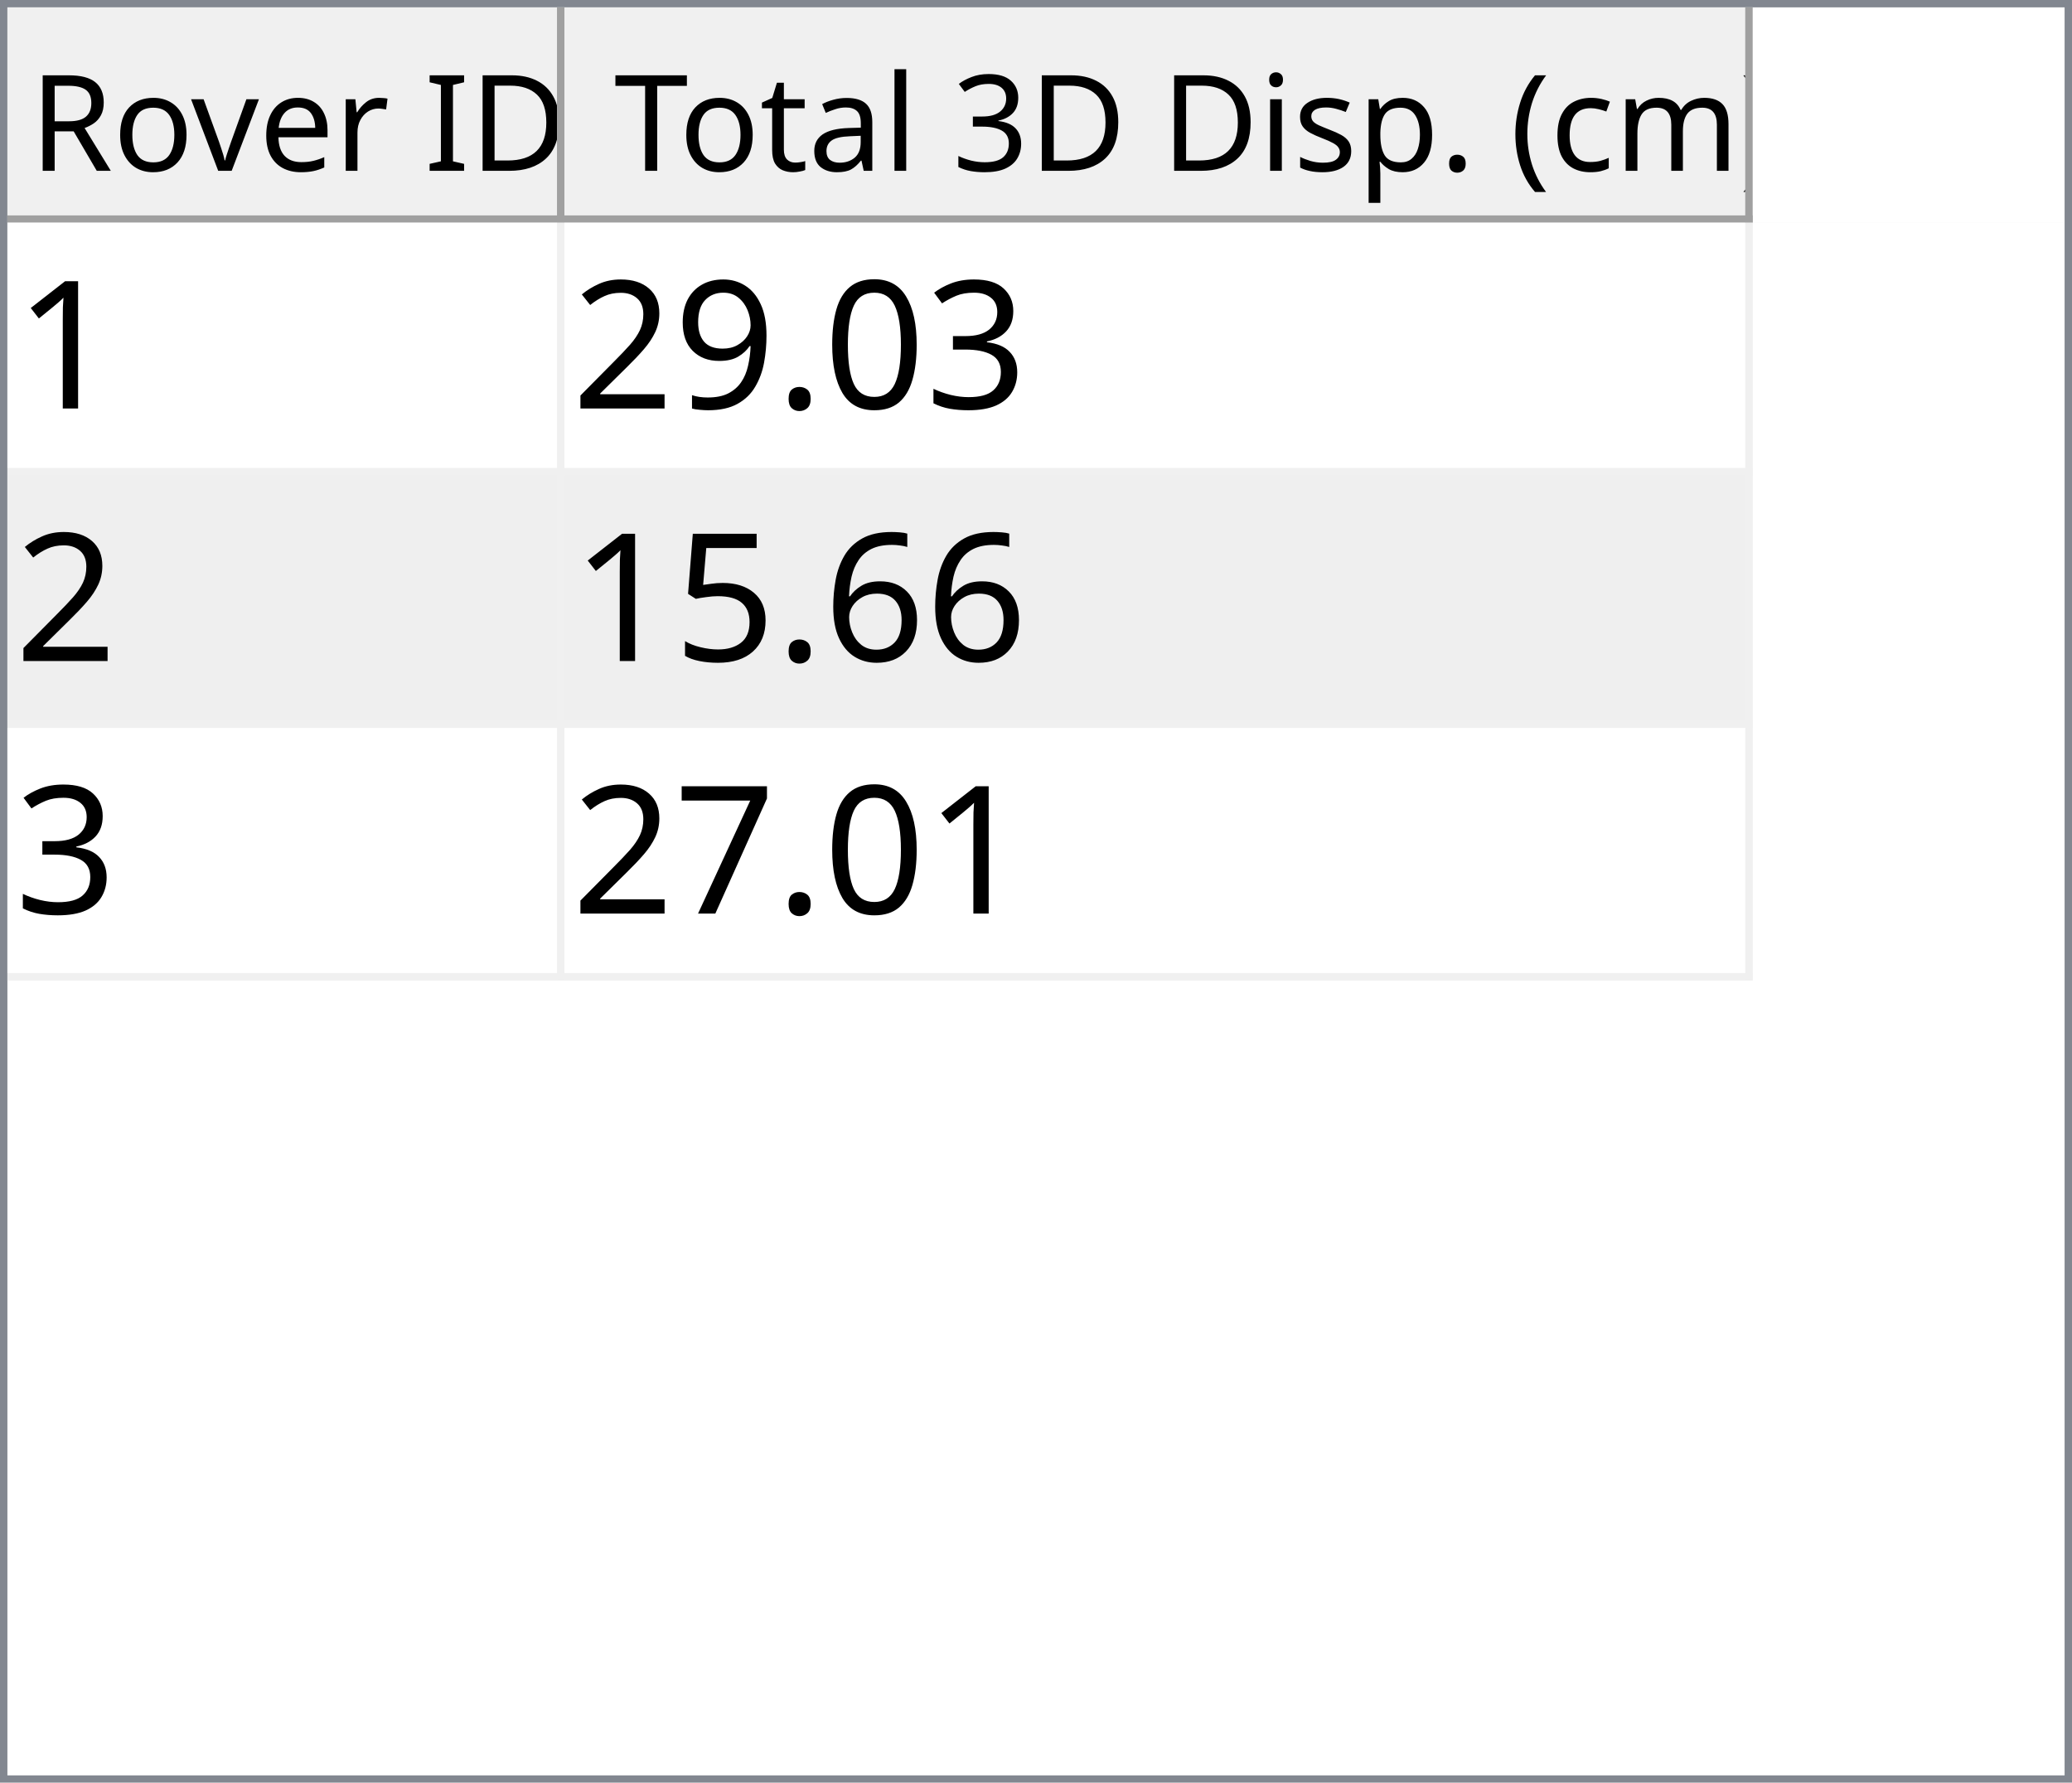
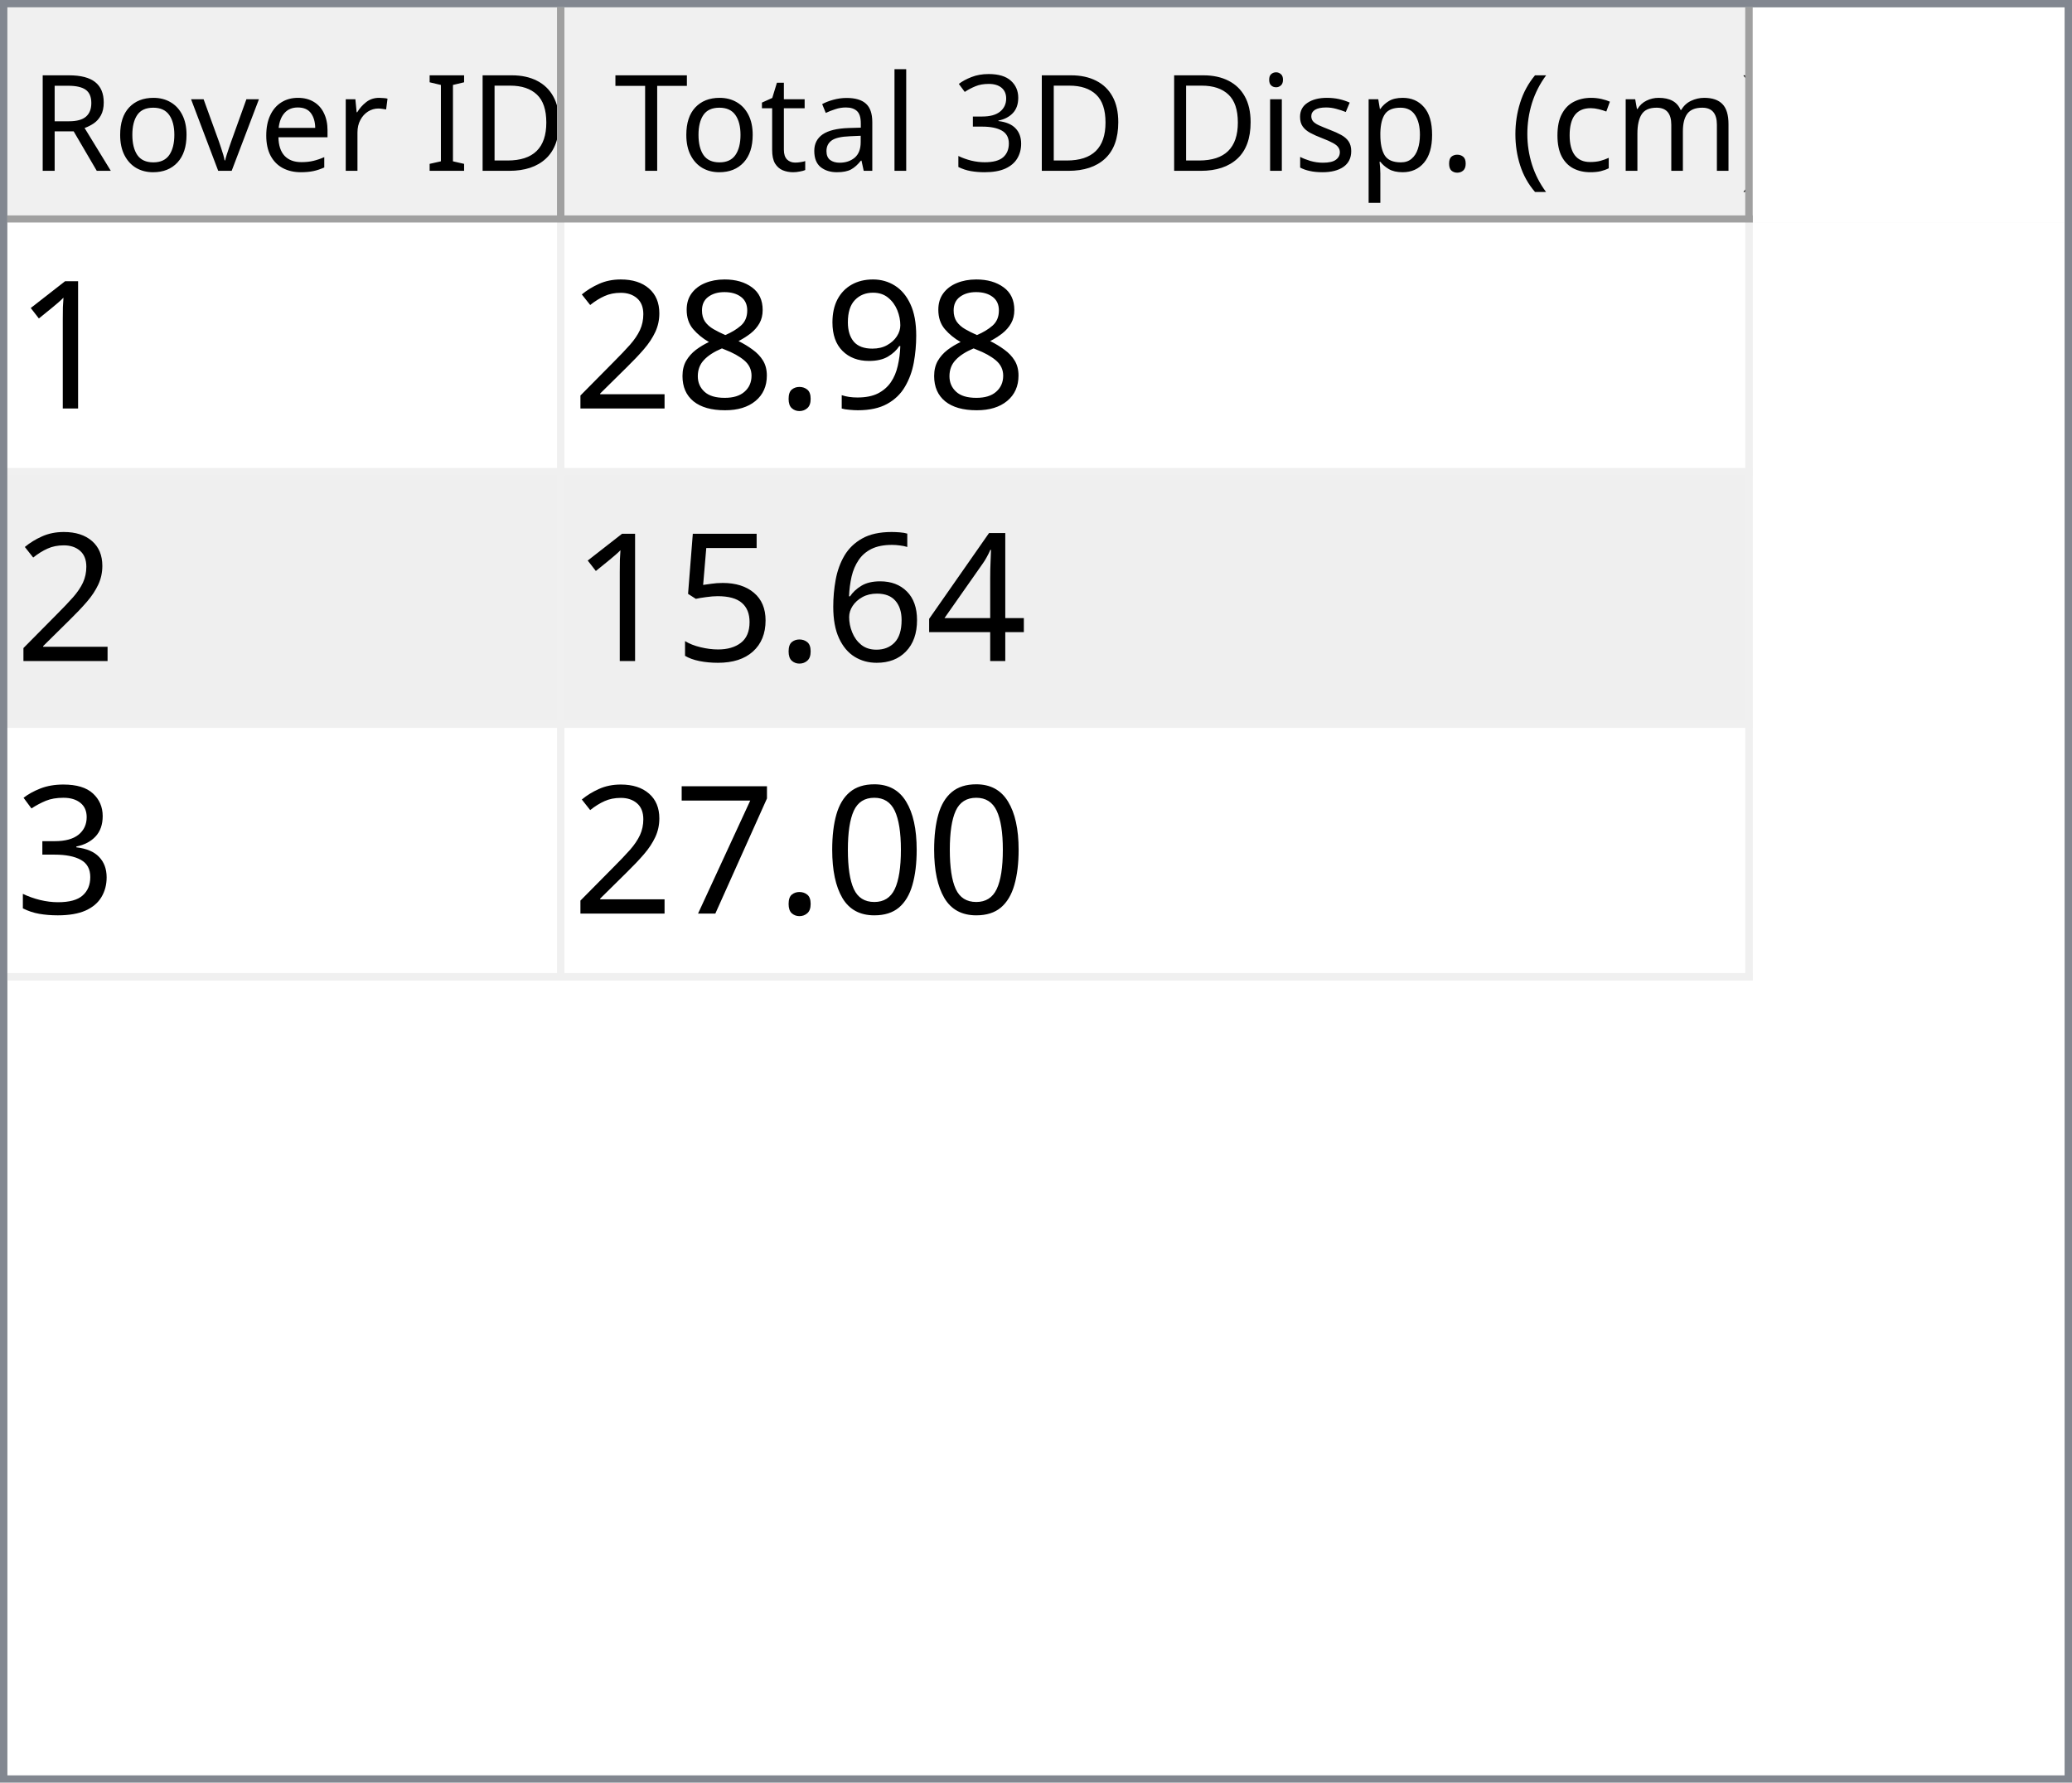
<svg xmlns="http://www.w3.org/2000/svg" style="fill-opacity:1; color-rendering:auto; color-interpolation:auto; text-rendering:auto; stroke:black; stroke-linecap:square; stroke-miterlimit:10; shape-rendering:auto; stroke-opacity:1; fill:black; stroke-dasharray:none; font-weight:normal; stroke-width:1; font-family:'Dialog'; font-style:normal; stroke-linejoin:miter; font-size:12px; stroke-dashoffset:0; image-rendering:auto;" width="279" height="240">
  <defs id="genericDefs" />
  <g>
    <defs id="defs1">
      <clipPath clipPathUnits="userSpaceOnUse" id="clipPath1">
        <path d="M0 0 L279 0 L279 240 L0 240 L0 0 Z" />
      </clipPath>
      <clipPath clipPathUnits="userSpaceOnUse" id="clipPath2">
        <path d="M0 0 L0 240 L279 240 L279 0 Z" />
      </clipPath>
      <clipPath clipPathUnits="userSpaceOnUse" id="clipPath3">
        <path d="M0 0 L0 29 L277 29 L277 0 Z" />
      </clipPath>
      <clipPath clipPathUnits="userSpaceOnUse" id="clipPath4">
        <path d="M0 0 L0 29 L75 29 L75 0 Z" />
      </clipPath>
      <clipPath clipPathUnits="userSpaceOnUse" id="clipPath5">
        <path d="M1 1 L1 28 L74 28 L74 1 Z" />
      </clipPath>
      <clipPath clipPathUnits="userSpaceOnUse" id="clipPath6">
        <path d="M0 0 L0 27 L73 27 L73 0 Z" />
      </clipPath>
      <clipPath clipPathUnits="userSpaceOnUse" id="clipPath7">
        <path d="M-0.5 -0.5 L-0.5 28.5 L74.5 28.5 L74.5 -0.5 Z" />
      </clipPath>
      <clipPath clipPathUnits="userSpaceOnUse" id="clipPath8">
        <path d="M0 0 L0 29 L160 29 L160 0 Z" />
      </clipPath>
      <clipPath clipPathUnits="userSpaceOnUse" id="clipPath9">
        <path d="M1 1 L1 28 L159 28 L159 1 Z" />
      </clipPath>
      <clipPath clipPathUnits="userSpaceOnUse" id="clipPath10">
        <path d="M0 0 L0 27 L158 27 L158 0 Z" />
      </clipPath>
      <clipPath clipPathUnits="userSpaceOnUse" id="clipPath11">
        <path d="M-0.5 -0.5 L-0.5 28.5 L159.5 28.5 L159.5 -0.5 Z" />
      </clipPath>
      <clipPath clipPathUnits="userSpaceOnUse" id="clipPath12">
        <path d="M0 0 L0 209 L277 209 L277 0 Z" />
      </clipPath>
      <clipPath clipPathUnits="userSpaceOnUse" id="clipPath13">
        <path d="M0 0 L0 102 L235 102 L235 0 Z" />
      </clipPath>
      <clipPath clipPathUnits="userSpaceOnUse" id="clipPath14">
        <path d="M-0.5 -0.5 L-0.5 101.5 L234.5 101.5 L234.5 -0.5 Z" />
      </clipPath>
      <clipPath clipPathUnits="userSpaceOnUse" id="clipPath15">
        <path d="M0 0 L0 33 L74 33 L74 0 Z" />
      </clipPath>
      <clipPath clipPathUnits="userSpaceOnUse" id="clipPath16">
        <path d="M0 0 L0 33 L159 33 L159 0 Z" />
      </clipPath>
      <font horiz-adv-x="64.551" id="font1">
        <font-face ascent="107.91" descent="25.098" units-per-em="100" style="font-style:normal; font-family:Segoe UI; font-weight:normal;" />
        <missing-glyph horiz-adv-x="64.551" d="M8.109 0 L8.109 68.266 L56.453 68.266 L56.453 0 L8.109 0 ZM15.328 7.234 L49.219 7.234 L49.219 61.031 L15.328 61.031 L15.328 7.234 Z" />
        <glyph unicode="D" horiz-adv-x="70.117" d="M9.188 0 L9.188 70.016 L28.516 70.016 Q65.531 70.016 65.531 35.891 Q65.531 19.672 55.25 9.836 Q44.969 0 27.734 0 L9.188 0 ZM17.391 62.594 L17.391 7.422 L27.828 7.422 Q41.609 7.422 49.273 14.797 Q56.938 22.172 56.938 35.688 Q56.938 62.594 28.328 62.594 L17.391 62.594 Z" />
        <glyph unicode="I" horiz-adv-x="26.611" d="M17.391 0 L9.188 0 L9.188 70.016 L17.391 70.016 L17.391 0 Z" />
        <glyph unicode=" " horiz-adv-x="27.393" d="" />
        <glyph unicode="r" horiz-adv-x="34.766" d="M34.188 41.891 Q32.078 43.5 28.125 43.5 Q23 43.5 19.555 38.672 Q16.109 33.844 16.109 25.484 L16.109 0 L8.109 0 L8.109 50 L16.109 50 L16.109 39.703 L16.312 39.703 Q18.016 44.969 21.531 47.922 Q25.047 50.875 29.391 50.875 Q32.516 50.875 34.188 50.203 L34.188 41.891 Z" />
        <glyph unicode="e" horiz-adv-x="52.295" d="M48.297 23 L12.984 23 Q13.188 14.656 17.484 10.109 Q21.781 5.562 29.297 5.562 Q37.75 5.562 44.828 11.141 L44.828 3.609 Q38.234 -1.172 27.391 -1.172 Q16.797 -1.172 10.742 5.641 Q4.688 12.453 4.688 24.812 Q4.688 36.469 11.305 43.82 Q17.922 51.172 27.734 51.172 Q37.547 51.172 42.922 44.828 Q48.297 38.484 48.297 27.203 L48.297 23 ZM40.094 29.781 Q40.047 36.719 36.75 40.578 Q33.453 44.438 27.594 44.438 Q21.922 44.438 17.969 40.383 Q14.016 36.328 13.094 29.781 L40.094 29.781 Z" />
        <glyph unicode="v" horiz-adv-x="47.9" d="M47.406 50 L27.484 0 L19.625 0 L0.688 50 L9.469 50 L22.172 13.672 Q23.578 9.672 23.922 6.688 L24.125 6.688 Q24.609 10.453 25.688 13.484 L38.969 50 L47.406 50 Z" />
        <glyph unicode="o" horiz-adv-x="58.594" d="M29 -1.172 Q17.922 -1.172 11.305 5.836 Q4.688 12.844 4.688 24.422 Q4.688 37.016 11.57 44.094 Q18.453 51.172 30.172 51.172 Q41.359 51.172 47.633 44.289 Q53.906 37.406 53.906 25.203 Q53.906 13.234 47.141 6.031 Q40.375 -1.172 29 -1.172 ZM29.594 44.438 Q21.875 44.438 17.383 39.188 Q12.891 33.938 12.891 24.703 Q12.891 15.828 17.43 10.695 Q21.969 5.562 29.594 5.562 Q37.359 5.562 41.531 10.594 Q45.703 15.625 45.703 24.906 Q45.703 34.281 41.531 39.359 Q37.359 44.438 29.594 44.438 Z" />
        <glyph unicode="R" horiz-adv-x="59.814" d="M59.375 0 L49.609 0 L37.891 19.625 Q36.281 22.359 34.766 24.289 Q33.25 26.219 31.664 27.438 Q30.078 28.656 28.25 29.219 Q26.422 29.781 24.125 29.781 L17.391 29.781 L17.391 0 L9.188 0 L9.188 70.016 L30.078 70.016 Q34.672 70.016 38.555 68.867 Q42.438 67.719 45.289 65.375 Q48.141 63.031 49.758 59.547 Q51.375 56.062 51.375 51.375 Q51.375 47.703 50.273 44.656 Q49.172 41.609 47.148 39.211 Q45.125 36.812 42.266 35.133 Q39.406 33.453 35.844 32.516 L35.844 32.328 Q37.594 31.547 38.891 30.547 Q40.188 29.547 41.359 28.18 Q42.531 26.812 43.68 25.078 Q44.828 23.344 46.234 21.047 L59.375 0 ZM17.391 62.594 L17.391 37.203 L28.516 37.203 Q31.594 37.203 34.203 38.133 Q36.812 39.062 38.719 40.797 Q40.625 42.531 41.703 45.047 Q42.781 47.562 42.781 50.688 Q42.781 56.297 39.141 59.445 Q35.5 62.594 28.609 62.594 L17.391 62.594 Z" />
        <glyph unicode=")" horiz-adv-x="30.176" d="M8.297 -15.922 L1.172 -15.922 Q16.406 2.344 16.406 26.812 Q16.406 51.469 1.078 70.016 L8.297 70.016 Q23.531 52.156 23.531 26.703 Q23.531 1.375 8.297 -15.922 Z" />
        <glyph unicode="m" horiz-adv-x="86.133" d="M79.109 0 L71.094 0 L71.094 28.719 Q71.094 37.016 68.531 40.727 Q65.969 44.438 59.906 44.438 Q54.781 44.438 51.195 39.75 Q47.609 35.062 47.609 28.516 L47.609 0 L39.594 0 L39.594 29.688 Q39.594 44.438 28.219 44.438 Q22.953 44.438 19.531 40.016 Q16.109 35.594 16.109 28.516 L16.109 0 L8.109 0 L8.109 50 L16.109 50 L16.109 42.094 L16.312 42.094 Q21.625 51.172 31.844 51.172 Q36.969 51.172 40.773 48.312 Q44.578 45.453 46 40.828 Q51.562 51.172 62.594 51.172 Q79.109 51.172 79.109 30.812 L79.109 0 Z" />
        <glyph unicode="c" horiz-adv-x="46.191" d="M42.188 2.297 Q36.422 -1.172 28.516 -1.172 Q17.828 -1.172 11.258 5.789 Q4.688 12.75 4.688 23.828 Q4.688 36.188 11.766 43.68 Q18.844 51.172 30.672 51.172 Q37.25 51.172 42.281 48.734 L42.281 40.531 Q36.719 44.438 30.375 44.438 Q22.703 44.438 17.797 38.945 Q12.891 33.453 12.891 24.516 Q12.891 15.719 17.508 10.641 Q22.125 5.562 29.891 5.562 Q36.422 5.562 42.188 9.906 L42.188 2.297 Z" />
        <glyph unicode="(" horiz-adv-x="30.176" d="M29.109 -15.922 L21.969 -15.922 Q6.844 1.375 6.844 26.703 Q6.844 52.156 21.969 70.016 L29.203 70.016 Q13.875 51.469 13.875 26.812 Q13.875 2.344 29.109 -15.922 Z" />
        <glyph unicode="." horiz-adv-x="21.68" d="M10.891 -1.078 Q8.641 -1.078 7.055 0.539 Q5.469 2.156 5.469 4.391 Q5.469 6.641 7.055 8.273 Q8.641 9.906 10.891 9.906 Q13.188 9.906 14.797 8.273 Q16.406 6.641 16.406 4.391 Q16.406 2.156 14.797 0.539 Q13.188 -1.078 10.891 -1.078 Z" />
        <glyph unicode="p" horiz-adv-x="58.789" d="M16.312 7.234 L16.109 7.234 L16.109 -23 L8.109 -23 L8.109 50 L16.109 50 L16.109 41.219 L16.312 41.219 Q22.219 51.172 33.594 51.172 Q43.266 51.172 48.688 44.461 Q54.109 37.75 54.109 26.469 Q54.109 13.922 48 6.375 Q41.891 -1.172 31.297 -1.172 Q21.578 -1.172 16.312 7.234 ZM16.109 27.391 L16.109 20.406 Q16.109 14.203 20.141 9.883 Q24.172 5.562 30.375 5.562 Q37.641 5.562 41.773 11.133 Q45.906 16.703 45.906 26.609 Q45.906 34.969 42.047 39.703 Q38.188 44.438 31.594 44.438 Q24.609 44.438 20.359 39.578 Q16.109 34.719 16.109 27.391 Z" />
        <glyph unicode="s" horiz-adv-x="42.432" d="M5.078 1.812 L5.078 10.406 Q11.625 5.562 19.484 5.562 Q30.031 5.562 30.031 12.594 Q30.031 14.594 29.125 15.992 Q28.219 17.391 26.68 18.461 Q25.141 19.531 23.07 20.383 Q21 21.234 18.609 22.172 Q15.281 23.484 12.766 24.828 Q10.25 26.172 8.57 27.859 Q6.891 29.547 6.031 31.695 Q5.172 33.844 5.172 36.719 Q5.172 40.234 6.789 42.945 Q8.406 45.656 11.086 47.484 Q13.766 49.312 17.211 50.242 Q20.656 51.172 24.312 51.172 Q30.812 51.172 35.938 48.922 L35.938 40.828 Q30.422 44.438 23.25 44.438 Q21 44.438 19.195 43.922 Q17.391 43.406 16.094 42.477 Q14.797 41.547 14.086 40.258 Q13.375 38.969 13.375 37.406 Q13.375 35.453 14.086 34.133 Q14.797 32.812 16.164 31.789 Q17.531 30.766 19.484 29.938 Q21.438 29.109 23.922 28.125 Q27.25 26.859 29.883 25.516 Q32.516 24.172 34.375 22.484 Q36.234 20.797 37.234 18.602 Q38.234 16.406 38.234 13.375 Q38.234 9.672 36.602 6.938 Q34.969 4.203 32.234 2.398 Q29.5 0.594 25.93 -0.289 Q22.359 -1.172 18.453 -1.172 Q10.75 -1.172 5.078 1.812 Z" />
        <glyph unicode="i" horiz-adv-x="24.219" d="M12.203 62.703 Q10.062 62.703 8.547 64.164 Q7.031 65.625 7.031 67.875 Q7.031 70.125 8.547 71.609 Q10.062 73.094 12.203 73.094 Q14.406 73.094 15.945 71.609 Q17.484 70.125 17.484 67.875 Q17.484 65.719 15.945 64.211 Q14.406 62.703 12.203 62.703 ZM16.109 0 L8.109 0 L8.109 50 L16.109 50 L16.109 0 Z" />
        <glyph unicode="3" horiz-adv-x="53.906" d="M46.531 19.828 Q46.531 15.094 44.75 11.211 Q42.969 7.328 39.719 4.57 Q36.469 1.812 31.93 0.297 Q27.391 -1.219 21.922 -1.219 Q11.922 -1.219 6 2.594 L6 11.188 Q13.094 5.609 22.219 5.609 Q25.875 5.609 28.828 6.539 Q31.781 7.469 33.906 9.227 Q36.031 10.984 37.18 13.477 Q38.328 15.969 38.328 19.094 Q38.328 32.812 18.797 32.812 L12.984 32.812 L12.984 39.594 L18.5 39.594 Q35.797 39.594 35.797 52.484 Q35.797 64.406 22.609 64.406 Q15.188 64.406 8.688 59.422 L8.688 67.188 Q15.375 71.188 24.609 71.188 Q29 71.188 32.57 69.969 Q36.141 68.75 38.68 66.555 Q41.219 64.359 42.609 61.281 Q44 58.203 44 54.5 Q44 40.672 30.031 36.719 L30.031 36.531 Q33.594 36.141 36.625 34.797 Q39.656 33.453 41.852 31.305 Q44.047 29.156 45.289 26.25 Q46.531 23.344 46.531 19.828 Z" />
        <glyph unicode="l" horiz-adv-x="24.219" d="M16.109 0 L8.109 0 L8.109 74.031 L16.109 74.031 L16.109 0 Z" />
        <glyph unicode="a" horiz-adv-x="50.879" d="M43.891 0 L35.891 0 L35.891 7.812 L35.688 7.812 Q30.469 -1.172 20.312 -1.172 Q12.844 -1.172 8.617 2.781 Q4.391 6.734 4.391 13.281 Q4.391 27.297 20.906 29.594 L35.891 31.688 Q35.891 44.438 25.594 44.438 Q16.547 44.438 9.281 38.281 L9.281 46.484 Q16.656 51.172 26.266 51.172 Q43.891 51.172 43.891 32.516 L43.891 0 ZM35.891 25.297 L23.828 23.641 Q18.266 22.859 15.43 20.875 Q12.594 18.891 12.594 13.875 Q12.594 10.203 15.211 7.883 Q17.828 5.562 22.172 5.562 Q28.125 5.562 32.008 9.742 Q35.891 13.922 35.891 20.312 L35.891 25.297 Z" />
        <glyph unicode="t" horiz-adv-x="33.887" d="M31.297 0.484 Q28.469 -1.078 23.828 -1.078 Q10.688 -1.078 10.688 13.578 L10.688 43.172 L2.094 43.172 L2.094 50 L10.688 50 L10.688 62.203 L18.703 64.797 L18.703 50 L31.297 50 L31.297 43.172 L18.703 43.172 L18.703 14.984 Q18.703 9.969 20.414 7.82 Q22.125 5.672 26.078 5.672 Q29.109 5.672 31.297 7.328 L31.297 0.484 Z" />
        <glyph unicode="T" horiz-adv-x="52.393" d="M50.594 62.594 L30.375 62.594 L30.375 0 L22.172 0 L22.172 62.594 L2 62.594 L2 70.016 L50.594 70.016 L50.594 62.594 Z" />
      </font>
      <font horiz-adv-x="75.0" id="font2">
        <font-face ascent="100.537" descent="21.973" units-per-em="100" style="font-style:normal; font-family:sans-serif; font-weight:normal;" />
        <missing-glyph horiz-adv-x="75.0" d="M12.5 0 L12.5 62.5 L62.5 62.5 L62.5 0 L12.5 0 ZM14.062 1.562 L60.938 1.562 L60.938 60.938 L14.062 60.938 L14.062 1.562 Z" />
        <glyph unicode="1" horiz-adv-x="55.615" d="M37.25 0 L28.469 0 L28.469 56 Q25.297 52.984 20.141 49.953 Q14.984 46.922 10.891 45.406 L10.891 53.906 Q18.266 57.375 23.781 62.305 Q29.297 67.234 31.594 71.875 L37.25 71.875 L37.25 0 Z" />
+         <glyph unicode="9" horiz-adv-x="55.615" d="M5.469 16.547 L13.922 17.328 Q14.984 11.375 18.016 8.688 Q21.047 6 25.781 6 Q29.828 6 32.883 7.859 Q35.938 9.719 37.891 12.82 Q39.844 15.922 41.164 21.195 Q42.484 26.469 42.484 31.938 Q42.484 32.516 42.438 33.688 Q39.797 29.5 35.234 26.883 Q30.672 24.266 25.344 24.266 Q16.453 24.266 10.305 30.711 Q4.156 37.156 4.156 47.703 Q4.156 58.594 10.578 65.234 Q17 71.875 26.656 71.875 Q33.641 71.875 39.43 68.117 Q45.219 64.359 48.219 57.398 Q51.219 50.438 51.219 37.25 Q51.219 23.531 48.242 15.406 Q45.266 7.281 39.383 3.031 Q33.5 -1.219 25.594 -1.219 Q17.188 -1.219 11.867 3.445 Q6.547 8.109 5.469 16.547 ZM41.453 48.141 Q41.453 55.719 37.43 60.156 Q33.406 64.594 27.734 64.594 Q21.875 64.594 17.531 59.812 Q13.188 55.031 13.188 47.406 Q13.188 40.578 17.312 36.305 Q21.438 32.031 27.484 32.031 Q33.594 32.031 37.523 36.305 Q41.453 40.578 41.453 48.141 Z" />
+         <glyph unicode="." horiz-adv-x="27.783" d="M9.078 0 L9.078 10.016 L19.094 10.016 L19.094 0 L9.078 0 Z" />
+         <glyph unicode="8" horiz-adv-x="55.615" d="M17.672 38.812 Q12.203 40.828 9.57 44.539 Q6.938 48.25 6.938 53.422 Q6.938 61.234 12.555 66.555 Q18.172 71.875 27.484 71.875 Q36.859 71.875 42.578 66.43 Q48.297 60.984 48.297 53.172 Q48.297 48.188 45.68 44.508 Q43.062 40.828 37.75 38.812 Q44.344 36.672 47.781 31.883 Q51.219 27.094 51.219 20.453 Q51.219 11.281 44.727 5.031 Q38.234 -1.219 27.641 -1.219 Q17.047 -1.219 10.547 5.055 Q4.047 11.328 4.047 20.703 Q4.047 27.688 7.594 32.398 Q11.141 37.109 17.672 38.812 ZM15.922 53.719 Q15.922 48.641 19.195 45.414 Q22.469 42.188 27.688 42.188 Q32.766 42.188 36.016 45.383 Q39.266 48.578 39.266 53.219 Q39.266 58.062 35.914 61.359 Q32.562 64.656 27.594 64.656 Q22.562 64.656 19.242 61.43 Q15.922 58.203 15.922 53.719 ZM13.094 20.656 Q13.094 16.891 14.875 13.375 Q16.656 9.859 20.172 7.93 Q23.688 6 27.734 6 Q34.031 6 38.133 10.055 Q42.234 14.109 42.234 20.359 Q42.234 26.703 38.016 30.859 Q33.797 35.016 27.438 35.016 Q21.234 35.016 17.164 30.914 Q13.094 26.812 13.094 20.656 Z" />
+         <glyph unicode="2" horiz-adv-x="55.615" d="M50.344 8.453 L50.344 0 L3.031 0 Q2.938 3.172 4.047 6.109 Q5.859 10.938 9.836 15.625 Q13.812 20.312 21.344 26.469 Q33.016 36.031 37.117 41.625 Q41.219 47.219 41.219 52.203 Q41.219 57.422 37.477 61.008 Q33.734 64.594 27.734 64.594 Q21.391 64.594 17.578 60.789 Q13.766 56.984 13.719 50.25 L4.688 51.172 Q5.609 61.281 11.664 66.578 Q17.719 71.875 27.938 71.875 Q38.234 71.875 44.242 66.164 Q50.25 60.453 50.25 52 Q50.25 47.703 48.492 43.555 Q46.734 39.406 42.656 34.812 Q38.578 30.219 29.109 22.219 Q21.188 15.578 18.945 13.211 Q16.703 10.844 15.234 8.453 L50.344 8.453 Z" />
+         <glyph unicode="4" horiz-adv-x="55.615" d="M32.328 0 L32.328 17.141 L1.266 17.141 L1.266 25.203 L33.938 71.578 L41.109 71.578 L41.109 25.203 L50.781 25.203 L50.781 17.141 L41.109 17.141 L41.109 0 L32.328 0 ZM32.328 25.203 L32.328 57.469 L9.906 25.203 L32.328 25.203 Z" />
+         <glyph unicode="6" horiz-adv-x="55.615" d="M49.75 54.047 L41.016 53.375 Q39.844 58.547 37.703 60.891 Q34.125 64.656 28.906 64.656 Q24.703 64.656 21.531 62.312 Q17.391 59.281 14.992 53.469 Q12.594 47.656 12.5 36.922 Q15.672 41.75 20.266 44.094 Q24.859 46.438 29.891 46.438 Q38.672 46.438 44.852 39.969 Q51.031 33.5 51.031 23.25 Q51.031 16.5 48.125 10.719 Q45.219 4.938 40.141 1.859 Q35.062 -1.219 28.609 -1.219 Q17.625 -1.219 10.695 6.859 Q3.766 14.938 3.766 33.5 Q3.766 54.25 11.422 63.672 Q18.109 71.875 29.438 71.875 Q37.891 71.875 43.289 67.141 Q48.688 62.406 49.75 54.047 ZM13.875 23.188 Q13.875 18.656 15.797 14.508 Q17.719 10.359 21.188 8.18 Q24.656 6 28.469 6 Q34.031 6 38.039 10.492 Q42.047 14.984 42.047 22.703 Q42.047 30.125 38.086 34.398 Q34.125 38.672 28.125 38.672 Q22.172 38.672 18.023 34.398 Q13.875 30.125 13.875 23.188 Z" />
+         <glyph unicode="5" horiz-adv-x="55.615" d="M4.156 18.75 L13.375 19.531 Q14.406 12.797 18.141 9.398 Q21.875 6 27.156 6 Q33.5 6 37.891 10.789 Q42.281 15.578 42.281 23.484 Q42.281 31 38.062 35.352 Q33.844 39.703 27 39.703 Q22.75 39.703 19.336 37.773 Q15.922 35.844 13.969 32.766 L5.719 33.844 L12.641 70.609 L48.25 70.609 L48.25 62.203 L19.672 62.203 L15.828 42.969 Q22.266 47.469 29.344 47.469 Q38.719 47.469 45.164 40.969 Q51.609 34.469 51.609 24.266 Q51.609 14.547 45.953 7.469 Q39.062 -1.219 27.156 -1.219 Q17.391 -1.219 11.211 4.25 Q5.031 9.719 4.156 18.75 Z" />
        <glyph unicode="3" horiz-adv-x="55.615" d="M4.203 18.891 L12.984 20.062 Q14.5 12.594 18.141 9.297 Q21.781 6 27 6 Q33.203 6 37.477 10.297 Q41.75 14.594 41.75 20.953 Q41.75 27 37.797 30.93 Q33.844 34.859 27.734 34.859 Q25.25 34.859 21.531 33.891 L22.516 41.609 Q23.391 41.5 23.922 41.5 Q29.547 41.5 34.039 44.43 Q38.531 47.359 38.531 53.469 Q38.531 58.297 35.258 61.477 Q31.984 64.656 26.812 64.656 Q21.688 64.656 18.266 61.43 Q14.844 58.203 13.875 51.766 L5.078 53.328 Q6.688 62.156 12.398 67.016 Q18.109 71.875 26.609 71.875 Q32.469 71.875 37.398 69.359 Q42.328 66.844 44.945 62.5 Q47.562 58.156 47.562 53.266 Q47.562 48.641 45.07 44.828 Q42.578 41.016 37.703 38.766 Q44.047 37.312 47.562 32.695 Q51.078 28.078 51.078 21.141 Q51.078 11.766 44.242 5.25 Q37.406 -1.266 26.953 -1.266 Q17.531 -1.266 11.305 4.352 Q5.078 9.969 4.203 18.891 Z" />
        <glyph unicode="0" horiz-adv-x="55.615" d="M4.156 35.297 Q4.156 48 6.766 55.742 Q9.375 63.484 14.523 67.68 Q19.672 71.875 27.484 71.875 Q33.25 71.875 37.594 69.555 Q41.938 67.234 44.773 62.867 Q47.609 58.5 49.219 52.227 Q50.828 45.953 50.828 35.297 Q50.828 22.703 48.242 14.969 Q45.656 7.234 40.508 3.008 Q35.359 -1.219 27.484 -1.219 Q17.141 -1.219 11.234 6.203 Q4.156 15.141 4.156 35.297 ZM13.188 35.297 Q13.188 17.672 17.312 11.836 Q21.438 6 27.484 6 Q33.547 6 37.672 11.859 Q41.797 17.719 41.797 35.297 Q41.797 52.984 37.672 58.789 Q33.547 64.594 27.391 64.594 Q21.344 64.594 17.719 59.469 Q13.188 52.938 13.188 35.297 Z" />
-         <glyph unicode="." horiz-adv-x="27.783" d="M9.078 0 L9.078 10.016 L19.094 10.016 L19.094 0 L9.078 0 Z" />
-         <glyph unicode="9" horiz-adv-x="55.615" d="M5.469 16.547 L13.922 17.328 Q14.984 11.375 18.016 8.688 Q21.047 6 25.781 6 Q29.828 6 32.883 7.859 Q35.938 9.719 37.891 12.82 Q39.844 15.922 41.164 21.195 Q42.484 26.469 42.484 31.938 Q42.484 32.516 42.438 33.688 Q39.797 29.5 35.234 26.883 Q30.672 24.266 25.344 24.266 Q16.453 24.266 10.305 30.711 Q4.156 37.156 4.156 47.703 Q4.156 58.594 10.578 65.234 Q17 71.875 26.656 71.875 Q33.641 71.875 39.43 68.117 Q45.219 64.359 48.219 57.398 Q51.219 50.438 51.219 37.25 Q51.219 23.531 48.242 15.406 Q45.266 7.281 39.383 3.031 Q33.5 -1.219 25.594 -1.219 Q17.188 -1.219 11.867 3.445 Q6.547 8.109 5.469 16.547 ZM41.453 48.141 Q41.453 55.719 37.43 60.156 Q33.406 64.594 27.734 64.594 Q21.875 64.594 17.531 59.812 Q13.188 55.031 13.188 47.406 Q13.188 40.578 17.312 36.305 Q21.438 32.031 27.484 32.031 Q33.594 32.031 37.523 36.305 Q41.453 40.578 41.453 48.141 Z" />
-         <glyph unicode="2" horiz-adv-x="55.615" d="M50.344 8.453 L50.344 0 L3.031 0 Q2.938 3.172 4.047 6.109 Q5.859 10.938 9.836 15.625 Q13.812 20.312 21.344 26.469 Q33.016 36.031 37.117 41.625 Q41.219 47.219 41.219 52.203 Q41.219 57.422 37.477 61.008 Q33.734 64.594 27.734 64.594 Q21.391 64.594 17.578 60.789 Q13.766 56.984 13.719 50.25 L4.688 51.172 Q5.609 61.281 11.664 66.578 Q17.719 71.875 27.938 71.875 Q38.234 71.875 44.242 66.164 Q50.25 60.453 50.25 52 Q50.25 47.703 48.492 43.555 Q46.734 39.406 42.656 34.812 Q38.578 30.219 29.109 22.219 Q21.188 15.578 18.945 13.211 Q16.703 10.844 15.234 8.453 L50.344 8.453 Z" />
-         <glyph unicode="6" horiz-adv-x="55.615" d="M49.75 54.047 L41.016 53.375 Q39.844 58.547 37.703 60.891 Q34.125 64.656 28.906 64.656 Q24.703 64.656 21.531 62.312 Q17.391 59.281 14.992 53.469 Q12.594 47.656 12.5 36.922 Q15.672 41.75 20.266 44.094 Q24.859 46.438 29.891 46.438 Q38.672 46.438 44.852 39.969 Q51.031 33.5 51.031 23.25 Q51.031 16.5 48.125 10.719 Q45.219 4.938 40.141 1.859 Q35.062 -1.219 28.609 -1.219 Q17.625 -1.219 10.695 6.859 Q3.766 14.938 3.766 33.5 Q3.766 54.25 11.422 63.672 Q18.109 71.875 29.438 71.875 Q37.891 71.875 43.289 67.141 Q48.688 62.406 49.75 54.047 ZM13.875 23.188 Q13.875 18.656 15.797 14.508 Q17.719 10.359 21.188 8.18 Q24.656 6 28.469 6 Q34.031 6 38.039 10.492 Q42.047 14.984 42.047 22.703 Q42.047 30.125 38.086 34.398 Q34.125 38.672 28.125 38.672 Q22.172 38.672 18.023 34.398 Q13.875 30.125 13.875 23.188 Z" />
-         <glyph unicode="5" horiz-adv-x="55.615" d="M4.156 18.75 L13.375 19.531 Q14.406 12.797 18.141 9.398 Q21.875 6 27.156 6 Q33.5 6 37.891 10.789 Q42.281 15.578 42.281 23.484 Q42.281 31 38.062 35.352 Q33.844 39.703 27 39.703 Q22.75 39.703 19.336 37.773 Q15.922 35.844 13.969 32.766 L5.719 33.844 L12.641 70.609 L48.25 70.609 L48.25 62.203 L19.672 62.203 L15.828 42.969 Q22.266 47.469 29.344 47.469 Q38.719 47.469 45.164 40.969 Q51.609 34.469 51.609 24.266 Q51.609 14.547 45.953 7.469 Q39.062 -1.219 27.156 -1.219 Q17.391 -1.219 11.211 4.25 Q5.031 9.719 4.156 18.75 Z" />
        <glyph unicode="7" horiz-adv-x="55.615" d="M4.734 62.203 L4.734 70.656 L51.078 70.656 L51.078 63.812 Q44.234 56.547 37.523 44.484 Q30.812 32.422 27.156 19.672 Q24.516 10.688 23.781 0 L14.75 0 Q14.891 8.453 18.062 20.414 Q21.234 32.375 27.172 43.484 Q33.109 54.594 39.797 62.203 L4.734 62.203 Z" />
      </font>
    </defs>
    <g style="fill:white; stroke:white;">
      <rect x="0" y="0" width="279" style="clip-path:url(#clipPath1); stroke:none;" height="240" />
    </g>
    <g style="fill:white; text-rendering:optimizeSpeed; color-rendering:optimizeSpeed; image-rendering:optimizeSpeed; shape-rendering:crispEdges; stroke:white; color-interpolation:sRGB;">
      <rect x="0" width="279" height="240" y="0" style="stroke:none;" />
      <path style="stroke:none;" d="M0 240 L279 240 L279 0 L0 0 Z" />
    </g>
    <g style="fill:rgb(240,240,240); font-size:18px; font-family:'Segoe UI'; stroke:rgb(240,240,240);">
      <rect x="0" y="0" width="279" style="clip-path:url(#clipPath2); stroke:none;" height="240" />
    </g>
    <g style="fill:rgb(130,135,144); font-size:18px; font-family:'Segoe UI'; stroke:rgb(130,135,144);">
      <path d="M0 0 L279 0 L279 240 L0 240 L0 0 ZM1 1 L278 1 L278 239 L1 239 L1 1 Z" style="fill-rule:evenodd; clip-path:url(#clipPath2); stroke:none;" />
    </g>
    <g style="fill:white; font-size:18px; font-family:'Segoe UI'; stroke:white;" transform="translate(1,1)">
      <rect x="0" y="0" width="277" style="clip-path:url(#clipPath3); stroke:none;" height="29" />
    </g>
    <g style="fill:rgb(240,240,240); font-size:18px; font-family:'Segoe UI'; stroke:rgb(240,240,240);" transform="translate(1,1)">
      <rect x="0" y="0" width="75" style="clip-path:url(#clipPath4); stroke:none;" height="29" />
    </g>
    <g style="font-family:'Segoe UI'; font-size:18px;" transform="translate(2,2)">
      <text x="2" xml:space="preserve" y="21" style="clip-path:url(#clipPath6); stroke:none;">Rover ID</text>
    </g>
    <g transform="translate(1.5,1.5)" style="fill:rgb(160,160,160); font-size:18px; font-family:'Segoe UI'; stroke:rgb(160,160,160); stroke-linejoin:bevel;">
      <line x1="74" x2="74" y1="0" style="fill:none; clip-path:url(#clipPath7);" y2="28" />
    </g>
    <g transform="matrix(1,0,0,1,1,1) translate(0.5,0.5)" style="fill:rgb(160,160,160); font-size:18px; font-family:'Segoe UI'; stroke:rgb(160,160,160); stroke-linejoin:bevel;">
      <line x1="0" x2="74" y1="28" style="fill:none; clip-path:url(#clipPath7);" y2="28" />
    </g>
    <g style="fill:rgb(240,240,240); font-size:18px; font-family:'Segoe UI'; stroke:rgb(240,240,240);" transform="translate(76,1)">
      <rect x="0" y="0" width="160" style="clip-path:url(#clipPath8); stroke:none;" height="29" />
    </g>
    <g style="font-family:'Segoe UI'; font-size:18px;" transform="translate(77,2)">
      <text x="1" xml:space="preserve" y="21" style="clip-path:url(#clipPath10); stroke:none;"> Total 3D Disp. (cm)</text>
    </g>
    <g transform="translate(76.5,1.5)" style="fill:rgb(160,160,160); font-size:18px; font-family:'Segoe UI'; stroke:rgb(160,160,160); stroke-linejoin:bevel;">
      <line x1="159" x2="159" y1="0" style="fill:none; clip-path:url(#clipPath11);" y2="28" />
    </g>
    <g transform="matrix(1,0,0,1,76,1) translate(0.5,0.5)" style="fill:rgb(160,160,160); font-size:18px; font-family:'Segoe UI'; stroke:rgb(160,160,160); stroke-linejoin:bevel;">
      <line x1="0" x2="159" y1="28" style="fill:none; clip-path:url(#clipPath11);" y2="28" />
    </g>
    <g style="fill:white; font-size:18px; font-family:'Segoe UI'; stroke:white;" transform="translate(1,30)">
      <rect x="0" y="0" width="277" style="clip-path:url(#clipPath12); stroke:none;" height="209" />
    </g>
    <g style="fill:rgb(240,240,240); font-size:24px; font-family:sans-serif; stroke:rgb(240,240,240);" transform="translate(1,30)">
      <rect x="0" y="0" width="235" style="clip-path:url(#clipPath13); stroke:none;" height="102" />
      <line transform="translate(0.5,0.5)" x1="0" x2="234" y1="33" style="clip-path:url(#clipPath14); fill:none; stroke-linejoin:bevel;" y2="33" />
    </g>
    <g transform="matrix(1,0,0,1,1,30) translate(0.5,0.5)" style="fill:rgb(240,240,240); font-size:24px; font-family:sans-serif; stroke:rgb(240,240,240); stroke-linejoin:bevel;">
      <line x1="0" x2="234" y1="67" style="fill:none; clip-path:url(#clipPath14);" y2="67" />
    </g>
    <g transform="matrix(1,0,0,1,1,30) translate(0.5,0.5)" style="fill:rgb(240,240,240); font-size:24px; font-family:sans-serif; stroke:rgb(240,240,240); stroke-linejoin:bevel;">
      <line x1="0" x2="234" y1="101" style="fill:none; clip-path:url(#clipPath14);" y2="101" />
    </g>
    <g transform="matrix(1,0,0,1,1,30) translate(0.5,0.5)" style="fill:rgb(240,240,240); font-size:24px; font-family:sans-serif; stroke:rgb(240,240,240); stroke-linejoin:bevel;">
      <line x1="74" x2="74" y1="0" style="fill:none; clip-path:url(#clipPath14);" y2="101" />
    </g>
    <g transform="matrix(1,0,0,1,1,30) translate(0.5,0.5)" style="fill:rgb(240,240,240); font-size:24px; font-family:sans-serif; stroke:rgb(240,240,240); stroke-linejoin:bevel;">
      <line x1="234" x2="234" y1="0" style="fill:none; clip-path:url(#clipPath14);" y2="101" />
    </g>
    <g style="fill:white; font-size:24px; font-family:sans-serif; stroke:white;" transform="matrix(1,0,0,1,1,30)">
      <rect x="0" y="0" width="74" style="clip-path:url(#clipPath15); stroke:none;" height="33" />
      <text x="1" y="25" style="fill:black; clip-path:url(#clipPath15); stroke:none;" xml:space="preserve">1</text>
    </g>
    <g style="fill:white; font-size:24px; font-family:sans-serif; stroke:white;" transform="matrix(1,0,0,1,1,30) translate(75,0)">
      <rect x="0" y="0" width="159" style="clip-path:url(#clipPath16); stroke:none;" height="33" />
-       <text x="1" y="25" style="fill:black; clip-path:url(#clipPath16); stroke:none;" xml:space="preserve">29.03</text>
+       <text x="1" y="25" style="fill:black; clip-path:url(#clipPath16); stroke:none;" xml:space="preserve">28.98</text>
    </g>
    <g style="fill:rgb(239,239,239); font-size:24px; font-family:sans-serif; stroke:rgb(239,239,239);" transform="matrix(1,0,0,1,1,30) translate(0,34)">
      <rect x="0" y="0" width="74" style="clip-path:url(#clipPath15); stroke:none;" height="33" />
      <text x="1" y="25" style="fill:black; clip-path:url(#clipPath15); stroke:none;" xml:space="preserve">2</text>
    </g>
    <g style="fill:rgb(239,239,239); font-size:24px; font-family:sans-serif; stroke:rgb(239,239,239);" transform="matrix(1,0,0,1,1,30) translate(75,34)">
      <rect x="0" y="0" width="159" style="clip-path:url(#clipPath16); stroke:none;" height="33" />
-       <text x="1" y="25" style="fill:black; clip-path:url(#clipPath16); stroke:none;" xml:space="preserve">15.66</text>
+       <text x="1" y="25" style="fill:black; clip-path:url(#clipPath16); stroke:none;" xml:space="preserve">15.64</text>
    </g>
    <g style="fill:white; font-size:24px; font-family:sans-serif; stroke:white;" transform="matrix(1,0,0,1,1,30) translate(0,68)">
      <rect x="0" y="0" width="74" style="clip-path:url(#clipPath15); stroke:none;" height="33" />
      <text x="1" y="25" style="fill:black; clip-path:url(#clipPath15); stroke:none;" xml:space="preserve">3</text>
    </g>
    <g style="fill:white; font-size:24px; font-family:sans-serif; stroke:white;" transform="matrix(1,0,0,1,1,30) translate(75,68)">
      <rect x="0" y="0" width="159" style="clip-path:url(#clipPath16); stroke:none;" height="33" />
-       <text x="1" y="25" style="fill:black; clip-path:url(#clipPath16); stroke:none;" xml:space="preserve">27.01</text>
+       <text x="1" y="25" style="fill:black; clip-path:url(#clipPath16); stroke:none;" xml:space="preserve">27.00</text>
    </g>
  </g>
</svg>
